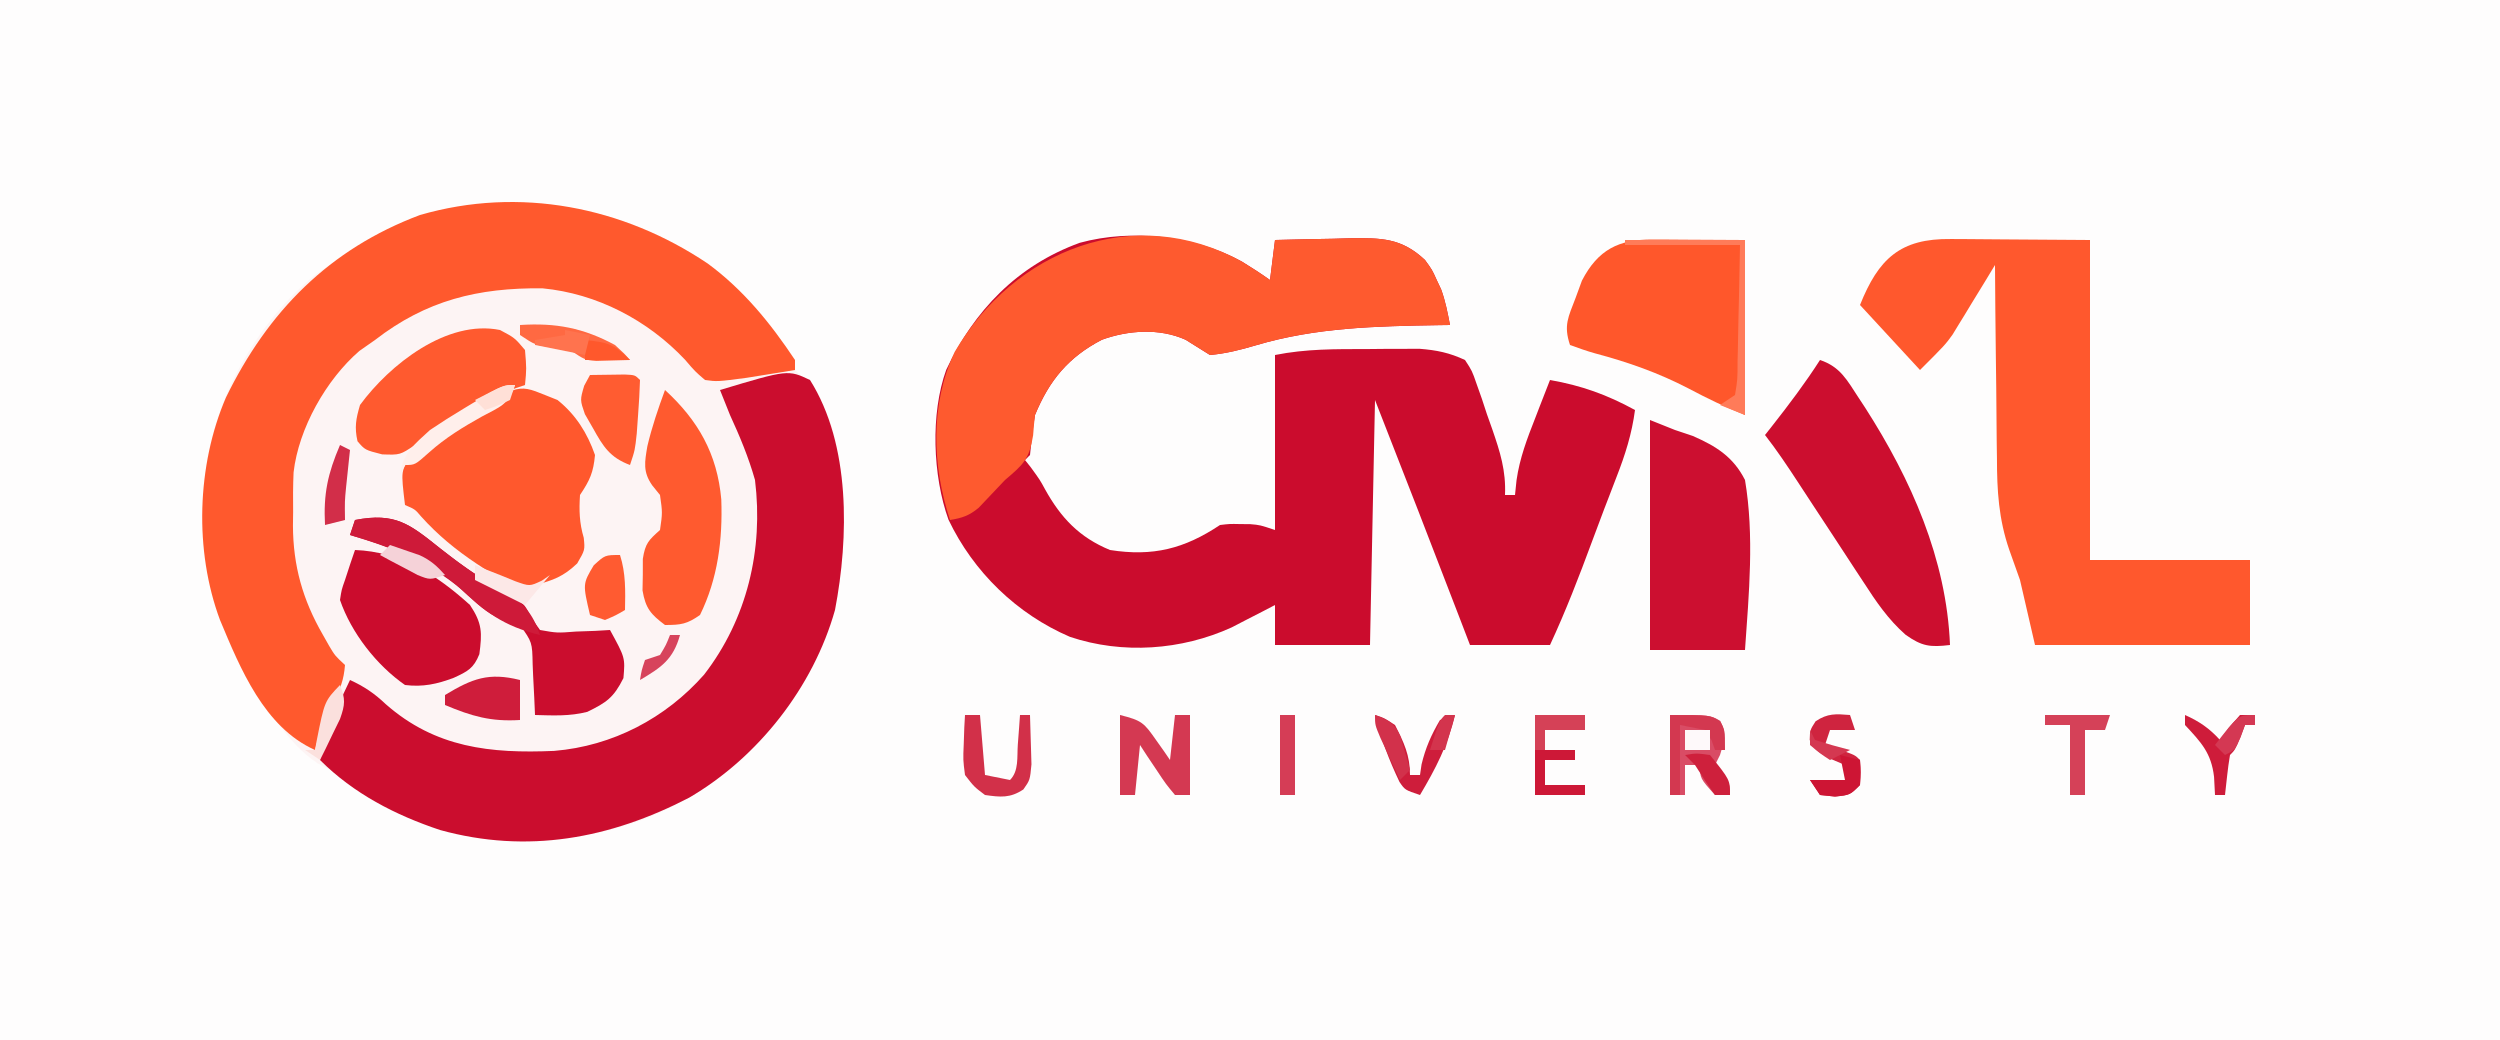
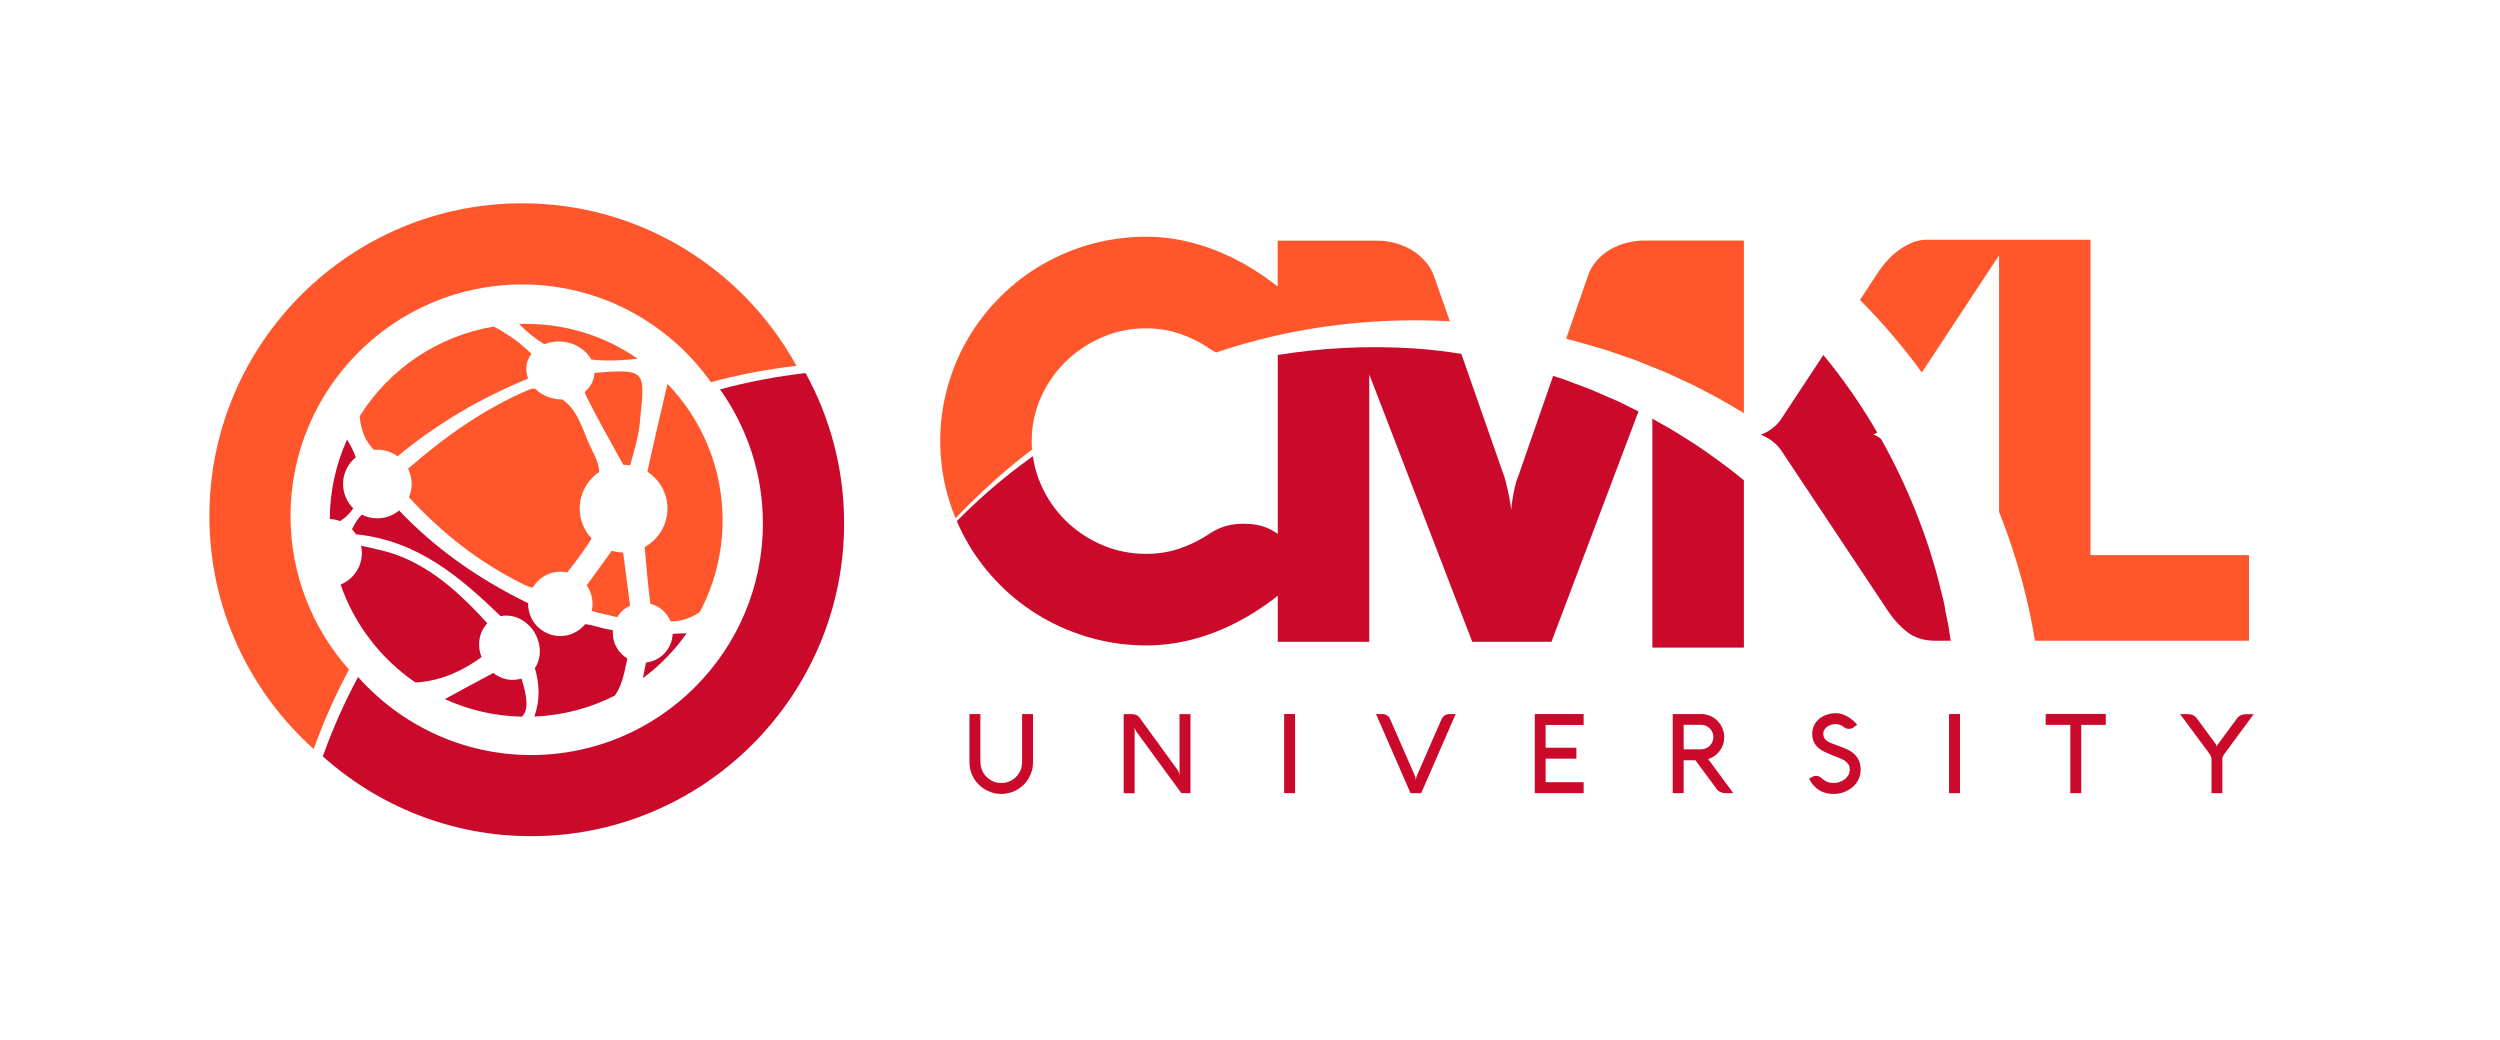
- <svg xmlns="http://www.w3.org/2000/svg" version="1.1" width="500" height="208">
-   <path d="M0 0 C165 0 330 0 500 0 C500 68.64 500 137.28 500 208 C335 208 170 208 0 208 C0 139.36 0 70.72 0 0 Z " fill="#FEFDFD" transform="translate(0,0)" />
-   <path d="M0 0 C7.163 5.275 12.554 11.928 17.457 19.293 C17.457 19.953 17.457 20.613 17.457 21.293 C18.055 21.85 18.653 22.407 19.27 22.98 C27.678 31.869 26.899 45.515 26.695 56.867 C26.112 73.589 18.927 86.956 7.309 98.668 C-5.631 110.579 -21.757 115.795 -39.094 115.477 C-51.987 114.79 -62.943 110.679 -73.289 102.941 C-75.508 101.24 -75.508 101.24 -77.992 99.973 C-81.272 97.813 -83.531 95.108 -85.918 92.043 C-86.395 91.43 -86.873 90.818 -87.365 90.187 C-98.793 74.99 -101.948 58.926 -100.266 40.207 C-98.121 25.95 -89.722 11.376 -78.543 2.293 C-54.078 -15.425 -25.438 -17.076 0 0 Z " fill="#FDF4F4" transform="translate(141.543,52.70703)" />
-   <path d="M0 0 C1.922 1.174 3.786 2.388 5.625 3.688 C5.955 1.048 6.285 -1.593 6.625 -4.312 C10.5 -4.429 14.374 -4.5 18.25 -4.562 C19.892 -4.613 19.892 -4.613 21.566 -4.664 C27.887 -4.741 31.92 -4.739 36.625 -0.312 C38.051 1.652 38.051 1.652 38.938 3.625 C39.396 4.598 39.396 4.598 39.863 5.59 C40.713 7.931 41.158 10.244 41.625 12.688 C40.921 12.697 40.217 12.706 39.492 12.716 C26.919 12.925 14.907 13.154 2.797 16.75 C-0.293 17.663 -3.165 18.394 -6.375 18.688 C-8.009 17.675 -9.641 16.661 -11.266 15.633 C-16.493 13.29 -22.71 13.723 -28.008 15.641 C-34.676 19.118 -38.509 23.726 -41.375 30.688 C-41.84 33.351 -42.101 35.994 -42.375 38.688 C-42.705 39.017 -43.035 39.347 -43.375 39.688 C-42.983 40.182 -42.591 40.678 -42.188 41.188 C-40.375 43.688 -40.375 43.688 -39.379 45.523 C-36.213 51.242 -32.505 55.171 -26.375 57.688 C-17.791 59.038 -11.512 57.445 -4.375 52.688 C-2.438 52.457 -2.438 52.457 -0.375 52.5 C0.306 52.506 0.986 52.513 1.688 52.52 C3.625 52.688 3.625 52.688 6.625 53.688 C6.625 42.138 6.625 30.587 6.625 18.688 C12.837 17.445 18.746 17.503 25.062 17.5 C26.885 17.482 26.885 17.482 28.744 17.463 C30.509 17.46 30.509 17.46 32.309 17.457 C33.377 17.453 34.444 17.449 35.545 17.445 C38.955 17.714 41.521 18.235 44.625 19.688 C46.041 21.855 46.041 21.855 46.961 24.52 C47.303 25.483 47.644 26.447 47.996 27.439 C48.327 28.449 48.659 29.459 49 30.5 C49.354 31.498 49.709 32.497 50.074 33.525 C51.647 38.082 52.84 41.826 52.625 46.688 C53.285 46.688 53.945 46.688 54.625 46.688 C54.778 45.216 54.778 45.216 54.934 43.715 C55.563 39.31 57.062 35.373 58.688 31.25 C58.969 30.518 59.251 29.787 59.541 29.033 C60.229 27.249 60.926 25.468 61.625 23.688 C67.931 24.797 73 26.619 78.625 29.688 C78.006 34.421 76.668 38.64 74.938 43.062 C74.394 44.478 73.851 45.893 73.309 47.309 C72.891 48.391 72.891 48.391 72.464 49.496 C71.64 51.649 70.834 53.809 70.035 55.973 C67.446 62.983 64.774 69.905 61.625 76.688 C56.345 76.688 51.065 76.688 45.625 76.688 C45.008 75.077 44.39 73.467 43.754 71.809 C38.1 57.079 32.388 42.374 26.625 27.688 C26.295 43.858 25.965 60.028 25.625 76.688 C19.355 76.688 13.085 76.688 6.625 76.688 C6.625 74.047 6.625 71.407 6.625 68.688 C5.84 69.097 5.055 69.507 4.246 69.93 C3.196 70.469 2.145 71.007 1.062 71.562 C0.03 72.096 -1.003 72.63 -2.066 73.18 C-12.072 77.74 -23.879 78.581 -34.375 75.062 C-45.015 70.498 -53.699 62.07 -58.684 51.609 C-61.831 42.86 -62.297 30.409 -59.129 21.645 C-53.52 9.766 -44.945 0.805 -32.413 -3.757 C-22.016 -6.59 -9.371 -5.179 0 0 Z " fill="#CB0C2D" transform="translate(248.375,52.3125)" />
-   <path d="M0 0 C7.163 5.275 12.554 11.928 17.457 19.293 C17.457 19.953 17.457 20.613 17.457 21.293 C15.395 21.631 13.333 21.963 11.27 22.293 C10.121 22.479 8.972 22.664 7.789 22.855 C1.912 23.627 1.912 23.627 -0.543 23.293 C-2.543 21.57 -2.543 21.57 -4.543 19.23 C-12.012 11.312 -22.15 6.001 -33.051 4.957 C-45.946 4.818 -56.282 7.352 -66.543 15.293 C-67.574 16.015 -68.605 16.737 -69.668 17.48 C-76.309 23.215 -81.817 32.975 -82.826 41.755 C-82.944 44.42 -82.953 47.063 -82.918 49.73 C-82.93 50.621 -82.941 51.511 -82.953 52.428 C-82.918 60.461 -81.001 67.26 -76.98 74.23 C-76.36 75.327 -76.36 75.327 -75.727 76.445 C-74.547 78.431 -74.547 78.431 -72.543 80.293 C-72.783 83.247 -73.443 85.128 -74.98 87.668 C-76.827 90.771 -77.655 93.808 -78.543 97.293 C-88.717 92.737 -93.458 81.021 -97.543 71.293 C-102.721 57.415 -102.182 40.382 -96.355 26.793 C-87.944 9.553 -75.683 -2.892 -57.543 -9.707 C-37.637 -15.473 -16.97 -11.391 0 0 Z " fill="#FF592D" transform="translate(141.543,52.70703)" />
-   <path d="M0 0 C8.157 12.955 7.778 31.465 5 46 C0.65 61.446 -10.375 75.476 -24.18 83.539 C-39.991 91.729 -56.501 94.834 -74 90 C-82.935 87.018 -91.283 82.717 -98 76 C-97.624 72.042 -96.115 68.758 -94.438 65.188 C-93.982 64.212 -93.527 63.236 -93.059 62.23 C-92.709 61.494 -92.36 60.758 -92 60 C-89.175 61.29 -87.117 62.677 -84.875 64.812 C-74.907 73.578 -63.915 74.73 -51.16 74.179 C-39.472 73.209 -28.867 67.641 -21.188 58.938 C-12.575 47.795 -9.288 33.92 -11 20 C-12.285 15.465 -14.035 11.276 -16 7 C-16.675 5.337 -17.345 3.671 -18 2 C-4.395 -2.082 -4.395 -2.082 0 0 Z " fill="#CB0D2E" transform="translate(162,76)" />
-   <path d="M0 0 C0.705 0.002 1.409 0.004 2.135 0.006 C4.763 0.017 7.392 0.044 10.02 0.07 C18.837 0.132 18.837 0.132 27.832 0.195 C27.832 21.315 27.832 42.435 27.832 64.195 C38.392 64.195 48.952 64.195 59.832 64.195 C59.832 69.805 59.832 75.415 59.832 81.195 C45.642 81.195 31.452 81.195 16.832 81.195 C15.842 76.905 14.852 72.615 13.832 68.195 C12.768 65.205 12.768 65.205 11.683 62.153 C9.563 55.998 9.23 50.339 9.223 43.867 C9.198 42.195 9.198 42.195 9.173 40.488 C9.124 36.974 9.103 33.46 9.082 29.945 C9.054 27.543 9.024 25.141 8.992 22.738 C8.919 16.891 8.867 11.043 8.832 5.195 C7.836 6.841 7.836 6.841 6.82 8.52 C5.929 9.974 5.037 11.429 4.145 12.883 C3.709 13.604 3.274 14.325 2.826 15.068 C2.391 15.774 1.956 16.48 1.508 17.207 C1.115 17.851 0.722 18.495 0.318 19.159 C-1.168 21.195 -1.168 21.195 -6.168 26.195 C-10.128 21.905 -14.088 17.615 -18.168 13.195 C-14.474 3.961 -10.14 -0.136 0 0 Z " fill="#FF582D" transform="translate(390.168,47.80469)" />
-   <path d="M0 0 C1.922 1.174 3.786 2.388 5.625 3.688 C5.955 1.048 6.285 -1.593 6.625 -4.312 C10.5 -4.429 14.374 -4.5 18.25 -4.562 C19.892 -4.613 19.892 -4.613 21.566 -4.664 C27.887 -4.741 31.92 -4.739 36.625 -0.312 C38.051 1.652 38.051 1.652 38.938 3.625 C39.396 4.598 39.396 4.598 39.863 5.59 C40.713 7.931 41.158 10.244 41.625 12.688 C40.921 12.697 40.217 12.706 39.492 12.716 C26.919 12.925 14.907 13.154 2.797 16.75 C-0.293 17.663 -3.165 18.394 -6.375 18.688 C-8.009 17.675 -9.641 16.661 -11.266 15.633 C-16.493 13.29 -22.71 13.723 -28.008 15.641 C-34.676 19.118 -38.509 23.726 -41.375 30.688 C-41.532 32.038 -41.656 33.393 -41.75 34.75 C-42.513 39.559 -43.716 40.586 -47.375 43.688 C-49.136 45.527 -50.883 47.38 -52.629 49.234 C-54.549 50.833 -55.935 51.282 -58.375 51.688 C-61.963 40.778 -62.377 28.57 -57.438 18.062 C-45.54 -2.295 -21.575 -11.923 0 0 Z " fill="#FE5A2F" transform="translate(248.375,52.3125)" />
-   <path d="M0 0 C1.238 0.495 1.238 0.495 2.5 1 C6.137 3.909 8.465 7.6 10 12 C9.673 15.508 8.991 17.014 7 20 C6.798 23.105 6.874 25.57 7.75 28.562 C8 31 8 31 6.438 33.688 C3.682 36.302 1.647 37.069 -2 38 C-3.485 38.495 -3.485 38.495 -5 39 C-7.382 37.755 -9.524 36.484 -11.75 35 C-12.377 34.59 -13.005 34.18 -13.651 33.758 C-17.796 30.985 -21.422 28.036 -24.766 24.312 C-25.987 22.863 -25.987 22.863 -28 22 C-28.834 15.062 -28.834 15.062 -26.723 12.373 C-24.884 10.858 -23 9.544 -21 8.25 C-20.352 7.795 -19.703 7.34 -19.035 6.871 C-5.683 -2.304 -5.683 -2.304 0 0 Z " fill="#FF582D" transform="translate(109,79)" />
-   <path d="M0 0 C4.07 1.357 5.431 4.058 7.688 7.5 C8.126 8.166 8.564 8.831 9.016 9.517 C18.209 23.849 25.311 39.812 26 57 C22.05 57.47 20.413 57.293 17.12 54.953 C13.631 51.886 11.211 48.316 8.707 44.434 C8.234 43.718 7.762 43.002 7.275 42.264 C5.778 39.994 4.295 37.716 2.812 35.438 C1.316 33.157 -0.182 30.878 -1.682 28.6 C-2.61 27.187 -3.536 25.773 -4.46 24.356 C-6.548 21.159 -8.653 18.017 -11 15 C-10.541 14.42 -10.082 13.84 -9.609 13.242 C-6.221 8.929 -2.96 4.618 0 0 Z " fill="#CC0E2F" transform="translate(364,72)" />
-   <path d="M0 0 C0.97 0.002 1.939 0.005 2.938 0.008 C4.79 0.021 4.79 0.021 6.68 0.035 C10.598 0.056 14.517 0.076 18.555 0.098 C18.555 11.648 18.555 23.198 18.555 35.098 C14.575 33.506 11.013 31.784 7.242 29.785 C1.23 26.66 -4.834 24.524 -11.378 22.784 C-13.093 22.307 -14.774 21.711 -16.445 21.098 C-17.765 17.139 -16.785 15.524 -15.32 11.66 C-14.905 10.527 -14.49 9.394 -14.062 8.227 C-10.858 2.027 -6.677 -0.035 0 0 Z " fill="#FF572B" transform="translate(330.4453,47.90234)" />
-   <path d="M0 0 C2.475 0.99 2.475 0.99 5 2 C6.172 2.392 7.344 2.784 8.551 3.188 C13.206 5.227 16.654 7.358 19 12 C20.884 23.17 19.78 34.765 19 46 C12.73 46 6.46 46 0 46 C0 30.82 0 15.64 0 0 Z " fill="#CC0F30" transform="translate(330,84)" />
-   <path d="M0 0 C6.622 6.07 10.44 12.753 11.258 21.875 C11.548 29.917 10.579 37.699 7 45 C4.397 46.817 3.216 47 0 47 C-2.866 44.849 -3.888 43.658 -4.496 40.09 C-4.477 39.05 -4.457 38.009 -4.438 36.938 C-4.436 35.895 -4.435 34.852 -4.434 33.777 C-3.944 30.64 -3.279 30.047 -1 28 C-0.5 24.542 -0.5 24.542 -1 21 C-1.773 20.041 -1.773 20.041 -2.562 19.062 C-4.457 16.345 -4.06 14.418 -3.527 11.238 C-2.623 7.399 -1.361 3.699 0 0 Z " fill="#FF5A2F" transform="translate(133,78)" />
-   <path d="M0 0 C9.121 0.338 16.311 4.938 23 11 C25.461 14.692 25.437 16.55 24.871 20.836 C23.718 23.7 22.521 24.281 19.75 25.562 C16.417 26.821 13.557 27.442 10 27 C4.31 23.045 -0.738 16.576 -3 10 C-2.688 7.938 -2.688 7.938 -2 6 C-1.649 4.928 -1.299 3.855 -0.938 2.75 C-0.473 1.389 -0.473 1.389 0 0 Z " fill="#CB0C2D" transform="translate(71,110)" />
-   <path d="M0 0 C2.938 1.562 2.938 1.562 5 4 C5.312 7.75 5.312 7.75 5 11 C4.417 11.196 3.835 11.392 3.234 11.594 C-4.284 14.336 -10.479 18.414 -17 23 C-20 25 -20 25 -23.562 24.875 C-27 24 -27 24 -28.5 22.25 C-29.129 19.421 -28.812 17.784 -28 15 C-22.078 6.912 -10.58 -2.159 0 0 Z " fill="#FF5A2F" transform="translate(100,66)" />
-   <path d="M0 0 C4.74 3.739 9.493 6.979 14.852 9.801 C16.875 11.25 16.875 11.25 18.199 13.898 C19.029 15.062 19.029 15.062 19.875 16.25 C23.299 16.856 23.299 16.856 27.062 16.562 C28.335 16.517 29.607 16.472 30.918 16.426 C31.894 16.368 32.87 16.31 33.875 16.25 C36.914 21.797 36.914 21.797 36.562 25.875 C34.605 29.791 33.145 30.763 29.336 32.621 C25.797 33.525 22.523 33.346 18.875 33.25 C18.826 32.118 18.777 30.986 18.727 29.82 C18.652 28.339 18.576 26.857 18.5 25.375 C18.469 24.629 18.438 23.882 18.406 23.113 C18.319 18.715 18.319 18.715 15.875 15.25 C14.607 14.941 14.607 14.941 13.312 14.625 C9.843 13.237 8.299 11.96 5.625 9.438 C-1.261 3.06 -9.222 -0.105 -18.125 -2.75 C-17.795 -3.74 -17.465 -4.73 -17.125 -5.75 C-9.011 -7.31 -6.203 -4.95 0 0 Z " fill="#CB0D2E" transform="translate(88.125,109.75)" />
-   <path d="M0 0 C4.026 3.181 7.995 6.009 12.5 8.5 C16.503 10.774 18.374 12.748 19.875 17.25 C12.576 15.484 8.806 12.61 3.414 7.469 C-2.717 2.111 -10.419 -0.461 -18.125 -2.75 C-17.795 -3.74 -17.465 -4.73 -17.125 -5.75 C-9.012 -7.31 -6.202 -4.951 0 0 Z " fill="#CE1A39" transform="translate(88.125,109.75)" />
-   <path d="M0 0 C1.479 -0.027 2.958 -0.046 4.438 -0.062 C5.261 -0.074 6.085 -0.086 6.934 -0.098 C9 0 9 0 10 1 C9.935 3.294 9.798 5.586 9.625 7.875 C9.535 9.131 9.445 10.386 9.352 11.68 C9 15 9 15 8 18 C4.014 16.512 2.656 14.348 0.625 10.688 C-0.191 9.27 -0.191 9.27 -1.023 7.824 C-2 5 -2 5 -1.164 2.145 C-0.78 1.437 -0.396 0.729 0 0 Z " fill="#FF5C31" transform="translate(118,75)" />
-   <path d="M0 0 C8 0 8 0 10.062 1.188 C11.398 3.77 10.837 5.279 10 8 C9.67 8.66 9.34 9.32 9 10 C9.495 10.619 9.99 11.238 10.5 11.875 C12 14 12 14 12 16 C11.01 16 10.02 16 9 16 C6 12.667 6 12.667 6 10 C5.01 10 4.02 10 3 10 C3 11.98 3 13.96 3 16 C2.01 16 1.02 16 0 16 C0 10.72 0 5.44 0 0 Z " fill="#D94C65" transform="translate(334,143)" />
-   <path d="M0 0 C4.397 1.099 4.8 1.555 7.25 5.062 C8.031 6.163 8.031 6.163 8.828 7.285 C9.215 7.851 9.602 8.417 10 9 C10.33 6.03 10.66 3.06 11 0 C11.99 0 12.98 0 14 0 C14 5.28 14 10.56 14 16 C13.01 16 12.02 16 11 16 C9.176 13.812 9.176 13.812 7.312 11 C6.69 10.072 6.067 9.144 5.426 8.188 C4.955 7.466 4.485 6.744 4 6 C3.67 9.3 3.34 12.6 3 16 C2.01 16 1.02 16 0 16 C0 10.72 0 5.44 0 0 Z " fill="#D43952" transform="translate(224,143)" />
-   <path d="M0 0 C0 2.64 0 5.28 0 8 C-5.802 8.363 -9.64 7.257 -15 5 C-15 4.34 -15 3.68 -15 3 C-9.553 -0.296 -6.255 -1.564 0 0 Z " fill="#CF1D3B" transform="translate(104,136)" />
-   <path d="M0 0 C0.99 0 1.98 0 3 0 C3.33 3.96 3.66 7.92 4 12 C5.65 12.33 7.3 12.66 9 13 C10.811 11.189 10.382 8.387 10.562 5.938 C10.646 4.833 10.73 3.728 10.816 2.59 C10.877 1.735 10.938 0.881 11 0 C11.66 0 12.32 0 13 0 C13.081 2.104 13.139 4.208 13.188 6.312 C13.222 7.484 13.257 8.656 13.293 9.863 C13 13 13 13 11.672 14.891 C9.016 16.653 7.099 16.443 4 16 C1.824 14.363 1.824 14.363 0 12 C-0.391 8.984 -0.391 8.984 -0.25 5.75 C-0.214 4.672 -0.178 3.595 -0.141 2.484 C-0.094 1.665 -0.048 0.845 0 0 Z " fill="#D23049" transform="translate(193,143)" />
-   <path d="M0 0 C3.3 0 6.6 0 10 0 C10 0.99 10 1.98 10 3 C7.36 3 4.72 3 2 3 C2 4.32 2 5.64 2 7 C3.98 7 5.96 7 8 7 C8 7.66 8 8.32 8 9 C6.02 9 4.04 9 2 9 C2 10.65 2 12.3 2 14 C4.64 14 7.28 14 10 14 C10 14.66 10 15.32 10 16 C6.7 16 3.4 16 0 16 C0 10.72 0 5.44 0 0 Z " fill="#CD1837" transform="translate(307,143)" />
-   <path d="M0 0 C1.812 0.562 1.812 0.562 4 2 C5.787 5.51 7 8.041 7 12 C7.66 12 8.32 12 9 12 C9.155 10.948 9.155 10.948 9.312 9.875 C10.106 6.558 11.266 3.935 13 1 C13.99 0.67 14.98 0.34 16 0 C14.607 5.953 12.115 10.757 9 16 C6 15 6 15 4.902 13.398 C2.799 8.986 1.186 4.745 0 0 Z " fill="#CE1D3B" transform="translate(275,143)" />
-   <path d="M0 0 C1.176 3.674 1.074 7.169 1 11 C-0.812 12.062 -0.812 12.062 -3 13 C-3.99 12.67 -4.98 12.34 -6 12 C-7.464 5.779 -7.464 5.779 -5.25 2.062 C-3 0 -3 0 0 0 Z " fill="#FF5B31" transform="translate(124,111)" />
-   <path d="M0 0 C7.16 -0.462 12.639 0.567 19 4 C20.789 5.637 20.789 5.637 22 7 C20.563 7.054 19.125 7.093 17.688 7.125 C16.887 7.148 16.086 7.171 15.262 7.195 C13 7 13 7 10 5 C8.845 4.835 7.69 4.67 6.5 4.5 C3 4 3 4 0 2 C0 1.34 0 0.68 0 0 Z " fill="#FF6942" transform="translate(104,65)" />
-   <path d="M0 0 C4.29 0 8.58 0 13 0 C12.67 0.99 12.34 1.98 12 3 C10.68 3 9.36 3 8 3 C8 7.29 8 11.58 8 16 C7.01 16 6.02 16 5 16 C5 11.38 5 6.76 5 2 C3.35 2 1.7 2 0 2 C0 1.34 0 0.68 0 0 Z " fill="#D54158" transform="translate(409,143)" />
-   <path d="M0 0 C0.33 0.99 0.66 1.98 1 3 C-0.65 3 -2.3 3 -4 3 C-4.33 3.99 -4.66 4.98 -5 6 C-4.031 6.309 -3.061 6.619 -2.062 6.938 C1 8 1 8 2 9 C2.188 11.438 2.188 11.438 2 14 C0 16 0 16 -3 16.312 C-3.99 16.209 -4.98 16.106 -6 16 C-6.66 15.01 -7.32 14.02 -8 13 C-5.69 13 -3.38 13 -1 13 C-1 12.01 -1 11.02 -1 10 C-1.969 9.588 -2.939 9.175 -3.938 8.75 C-7 7 -7 7 -8.062 5 C-8 3 -8 3 -6.875 1.25 C-4.461 -0.359 -2.843 -0.231 0 0 Z " fill="#CF243F" transform="translate(370,143)" />
-   <path d="M0 0 C-1.331 3.993 -2.971 4.341 -6.625 6.312 C-10.434 8.444 -13.868 10.526 -17.125 13.438 C-20 16 -20 16 -22 16 C-22.33 16.66 -22.66 17.32 -23 18 C-22.522 13.702 -20.096 11.83 -17 9 C-14.811 7.522 -12.58 6.105 -10.312 4.75 C-9.732 4.399 -9.151 4.049 -8.553 3.688 C-2.419 0 -2.419 0 0 0 Z " fill="#FFEFEB" transform="translate(103,77)" />
-   <path d="M0 0 C7.92 0 15.84 0 24 0 C24 11.55 24 23.1 24 35 C22.35 34.34 20.7 33.68 19 33 C19.99 32.34 20.98 31.68 22 31 C22.512 27.898 22.512 27.898 22.512 24.242 C22.53 23.579 22.548 22.916 22.566 22.233 C22.62 20.114 22.654 17.995 22.688 15.875 C22.721 14.439 22.755 13.003 22.791 11.566 C22.879 8.044 22.939 4.523 23 1 C15.41 1 7.82 1 0 1 C0 0.67 0 0.34 0 0 Z " fill="#FF7B59" transform="translate(325,48)" />
-   <path d="M0 0 C2.884 1.293 4.872 2.659 7 5 C7.598 4.175 8.196 3.35 8.812 2.5 C9.534 1.675 10.256 0.85 11 0 C11.99 0 12.98 0 14 0 C14 0.66 14 1.32 14 2 C13.34 2 12.68 2 12 2 C11.691 2.804 11.381 3.609 11.062 4.438 C10 7 10 7 9 8 C8.769 9.347 8.588 10.704 8.438 12.062 C8.293 13.362 8.149 14.661 8 16 C7.34 16 6.68 16 6 16 C5.907 14.206 5.907 14.206 5.812 12.375 C5.251 7.575 3.231 5.48 0 2 C0 1.34 0 0.68 0 0 Z " fill="#CE1C3A" transform="translate(437,143)" />
-   <path d="M0 0 C8 0 8 0 10 1.25 C11 3 11 3 11 7 C10.34 7 9.68 7 9 7 C8.773 6.361 8.546 5.721 8.312 5.062 C7.879 4.382 7.446 3.701 7 3 C5.35 2.67 3.7 2.34 2 2 C2 6.62 2 11.24 2 16 C1.34 16 0.68 16 0 16 C0 10.72 0 5.44 0 0 Z " fill="#D33850" transform="translate(334,143)" />
-   <path d="M0 0 C0.99 0 1.98 0 3 0 C3 5.28 3 10.56 3 16 C2.01 16 1.02 16 0 16 C0 10.72 0 5.44 0 0 Z " fill="#D53D56" transform="translate(256,143)" />
-   <path d="M0 0 C0.66 0.33 1.32 0.66 2 1 C1.928 1.675 1.856 2.351 1.781 3.047 C1.688 3.939 1.596 4.831 1.5 5.75 C1.407 6.632 1.314 7.513 1.219 8.422 C0.944 11.233 0.944 11.233 1 15 C-0.32 15.33 -1.64 15.66 -3 16 C-3.333 9.79 -2.45 5.717 0 0 Z " fill="#D22E49" transform="translate(68,89)" />
-   <path d="M0 0 C0.701 0.289 1.403 0.578 2.125 0.875 C3.074 1.246 4.022 1.617 5 2 C6.011 2.413 7.021 2.825 8.062 3.25 C10.935 4.279 10.935 4.279 13.375 3.125 C13.911 2.754 14.447 2.382 15 2 C13.35 3.98 11.7 5.96 10 8 C6.7 6.35 3.4 4.7 0 3 C0 2.01 0 1.02 0 0 Z " fill="#FCE8E7" transform="translate(95,113)" />
-   <path d="M0 0 C3.3 0 6.6 0 10 0 C10 0.99 10 1.98 10 3 C7.36 3 4.72 3 2 3 C2 4.32 2 5.64 2 7 C1.34 7 0.68 7 0 7 C0 4.69 0 2.38 0 0 Z " fill="#D54157" transform="translate(307,143)" />
-   <path d="M0 0 C1.113 2.8 1.035 3.901 0.004 6.797 C-0.472 7.771 -0.947 8.746 -1.438 9.75 C-1.911 10.735 -2.384 11.72 -2.871 12.734 C-3.244 13.482 -3.616 14.23 -4 15 C-4.99 14.34 -5.98 13.68 -7 13 C-6.34 13 -5.68 13 -5 13 C-4.89 12.397 -4.781 11.793 -4.668 11.172 C-3.093 3.234 -3.093 3.234 0 0 Z " fill="#FBE0DD" transform="translate(68,137)" />
-   <path d="M0 0 C1.32 0.33 2.64 0.66 4 1 C4.125 3.375 4.125 3.375 4 6 C2 8 2 8 -1 8.312 C-1.99 8.209 -2.98 8.106 -4 8 C-4.66 7.01 -5.32 6.02 -6 5 C-3.69 5 -1.38 5 1 5 C0.67 3.35 0.34 1.7 0 0 Z " fill="#CD1534" transform="translate(368,151)" />
-   <path d="M0 0 C2.676 1.006 3.779 1.542 5.047 4.164 C5.279 4.976 5.511 5.788 5.75 6.625 C5.992 7.442 6.235 8.26 6.484 9.102 C6.74 10.041 6.74 10.041 7 11 C6.34 11.66 5.68 12.32 5 13 C4.162 11.21 3.33 9.418 2.5 7.625 C1.804 6.128 1.804 6.128 1.094 4.602 C0 2 0 2 0 0 Z " fill="#D2314B" transform="translate(275,143)" />
-   <path d="M0 0 C2.25 -0.375 2.25 -0.375 5 0 C9 4.973 9 4.973 9 8 C8.01 8 7.02 8 6 8 C4.599 6.047 3.267 4.043 2 2 C1.34 1.34 0.68 0.68 0 0 Z " fill="#CE203C" transform="translate(337,151)" />
-   <path d="M0 0 C1.274 0.427 2.544 0.867 3.812 1.312 C4.52 1.556 5.228 1.8 5.957 2.051 C8.145 3.067 9.409 4.208 11 6 C8 7 8 7 5.52 6.004 C4.626 5.528 3.733 5.053 2.812 4.562 C1.911 4.089 1.01 3.616 0.082 3.129 C-0.605 2.756 -1.292 2.384 -2 2 C-1.34 1.34 -0.68 0.68 0 0 Z " fill="#F5D2D8" transform="translate(78,109)" />
-   <path d="M0 0 C4.468 0.496 5.69 0.69 9 4 C6.03 4 3.06 4 0 4 C0 2.68 0 1.36 0 0 Z " fill="#FF582C" transform="translate(117,68)" />
-   <path d="M0 0 C0 0.66 0 1.32 0 2 C-0.66 2 -1.32 2 -2 2 C-2.433 3.207 -2.433 3.207 -2.875 4.438 C-4 7 -4 7 -6 8 C-6.66 7.34 -7.32 6.68 -8 6 C-3.375 0 -3.375 0 0 0 Z " fill="#D43853" transform="translate(451,143)" />
-   <path d="M0 0 C1.65 0.33 3.3 0.66 5 1 C4.67 2.32 4.34 3.64 4 5 C0.7 4.34 -2.6 3.68 -6 3 C-6 2.67 -6 2.34 -6 2 C-4.02 1.67 -2.04 1.34 0 1 C0 0.67 0 0.34 0 0 Z " fill="#FF734E" transform="translate(113,66)" />
-   <path d="M0 0 C1.65 0 3.3 0 5 0 C5 1.32 5 2.64 5 4 C3.35 4 1.7 4 0 4 C0 2.68 0 1.36 0 0 Z " fill="#FEF9FA" transform="translate(337,146)" />
-   <path d="M0 0 C0.66 0 1.32 0 2 0 C1.34 2.31 0.68 4.62 0 7 C-0.99 7 -1.98 7 -3 7 C-1.125 1.125 -1.125 1.125 0 0 Z " fill="#D3344D" transform="translate(289,143)" />
-   <path d="M0 0 C0.66 0 1.32 0 2 0 C0.645 4.877 -1.717 6.486 -6 9 C-5.688 7.062 -5.688 7.062 -5 5 C-4.01 4.67 -3.02 4.34 -2 4 C-0.791 2 -0.791 2 0 0 Z " fill="#D7435C" transform="translate(134,127)" />
-   <path d="M0 0 C0.33 0.66 0.66 1.32 1 2 C3.314 2.731 5.648 3.401 8 4 C6.02 4.99 6.02 4.99 4 6 C2 4.688 2 4.688 0 3 C0 2.01 0 1.02 0 0 Z " fill="#D43851" transform="translate(362,146)" />
-   <path d="M0 0 C-0.33 0.99 -0.66 1.98 -1 3 C-3.562 4.188 -3.562 4.188 -6 5 C-6.66 4.34 -7.32 3.68 -8 3 C-2.25 0 -2.25 0 0 0 Z " fill="#FFE0D7" transform="translate(103,77)" />
+ <svg xmlns="http://www.w3.org/2000/svg" id="Layer_1" version="1.1" viewBox="0 0 283.46 117.86">
+   <defs>
+     <style>
+       .st0 {
+         fill: #ff572b;
+       }
+ 
+       .st1 {
+         fill: #ca092b;
+       }
+     </style>
+   </defs>
+   <path class="st0" d="M177.75,38.46c.73.16,1.46.39,2.2.6.74.22,1.48.44,2.22.65.69.24,1.39.48,2.09.72l1.05.36,1.13.45c.72.29,1.44.58,2.16.87.72.3,1.42.65,2.13.97,1.44.63,2.82,1.4,4.23,2.14.93.53,1.85,1.07,2.77,1.62v-19.57h-11.29c-.68,0-1.35.09-2.03.27-.68.18-1.3.44-1.87.77-.57.34-1.08.76-1.52,1.27-.45.51-.77,1.08-.98,1.72l-2.46,7.09c.06.02.12.03.19.05Z" />
+   <path class="st0" d="M110.25,56.83c2-1.97,4.25-3.95,6.77-5.86-.03-.31-.04-.63-.04-.96,0-1.76.35-3.41,1.05-4.97.7-1.55,1.64-2.91,2.82-4.06,1.18-1.15,2.56-2.07,4.12-2.74,1.56-.68,3.22-1.01,4.98-1.01,1.33,0,2.6.2,3.79.6,1.2.4,2.32.96,3.38,1.68.25.17.51.32.77.45,2.13-.71,4.33-1.34,6.62-1.87,6.16-1.4,12.9-2.05,19.88-1.66l-1.79-5.11c-.21-.59-.53-1.14-.95-1.63-.42-.49-.91-.92-1.47-1.27-.56-.35-1.18-.62-1.86-.82-.68-.2-1.38-.31-2.09-.31h-11.36v5.2c-.14-.11-.28-.23-.43-.34-1.47-1.12-3-2.07-4.57-2.86-1.58-.78-3.2-1.39-4.87-1.81-1.67-.43-3.35-.64-5.04-.64-2.13,0-4.2.28-6.19.82-1.99.55-3.85,1.33-5.58,2.33-1.74,1-3.31,2.21-4.73,3.62-1.42,1.41-2.64,2.97-3.65,4.68-1.02,1.71-1.8,3.56-2.36,5.54-.56,1.98-.84,4.03-.84,6.17s.28,4.19.84,6.17c.25.89.55,1.75.9,2.59.61-.64,1.24-1.29,1.9-1.95Z" />
+   <path class="st1" d="M184.4,45.96l-.92-.45-1.02-.44c-.68-.29-1.36-.59-2.03-.88-.66-.25-1.31-.49-1.96-.74-.65-.24-1.29-.5-1.97-.7-.13-.04-.27-.08-.4-.13l-3.98,11.45c-.15.34-.27.73-.36,1.16-.1.43-.18.84-.24,1.22-.08.45-.14.9-.16,1.37-.07-.49-.14-.95-.22-1.4-.08-.38-.17-.78-.27-1.21-.09-.42-.19-.8-.3-1.14l-4.88-13.95c-1.77-.28-3.53-.49-5.28-.61-5.33-.35-10.54-.07-15.46.73-.02,0-.05,0-.07.01v20.28c-.36-.25-.72-.46-1.11-.63-.79-.35-1.73-.52-2.83-.52-1.42,0-2.69.38-3.81,1.14-1.04.7-2.15,1.25-3.34,1.66-1.2.42-2.47.62-3.83.62-1.76,0-3.42-.33-4.98-1-1.56-.67-2.94-1.58-4.12-2.74-1.19-1.16-2.13-2.53-2.82-4.08-.47-1.04-.77-2.12-.93-3.25-3.32,2.36-6.18,4.88-8.62,7.36.39.91.83,1.78,1.33,2.63,1.01,1.71,2.23,3.27,3.65,4.68,1.42,1.41,2.99,2.61,4.73,3.62,1.73,1.01,3.59,1.78,5.58,2.33,1.99.55,4.05.83,6.19.83,1.69,0,3.38-.21,5.04-.63,1.67-.42,3.29-1.02,4.87-1.81,1.57-.78,3.1-1.73,4.57-2.86.14-.11.28-.22.43-.34v5.23h10.37v-30.33l11.68,30.33h8.98l9.87-26.12c-.45-.22-.91-.45-1.36-.67Z" />
+   <path class="st1" d="M191.97,50.23c-1.24-.77-2.45-1.58-3.74-2.26-.3-.16-.59-.33-.88-.5v25.29h0v.67h10.38v-18.97c-1.85-1.53-3.79-2.92-5.76-4.24Z" />
+   <path class="st1" d="M220.56,69.06l-.24-1.14-.29-1.13c-.19-.75-.36-1.51-.58-2.24l-.67-2.22c-.96-2.93-2.09-5.8-3.42-8.56-.65-1.36-1.35-2.7-2.09-4.01-.06-.04-.12-.09-.17-.13-.17-.12-.32-.21-.46-.27-.14-.06-.22-.09-.24-.09.07-.02.21-.09.45-.23-1.8-3.1-3.85-6.06-6.11-8.79l-4.65,7.05c-.23.38-.49.7-.76.95-.28.25-.54.45-.78.6-.25.15-.45.25-.62.32-.17.06-.26.1-.29.1.02.02.12.07.29.14.17.08.37.19.62.33.24.15.5.35.78.6.27.25.53.56.76.92l11.83,17.8c.72,1.1,1.5,1.97,2.35,2.62.84.65,1.9.97,3.14.97h1.77c-.06-.43-.13-.87-.2-1.3-.11-.77-.3-1.52-.45-2.28Z" />
+   <path class="st0" d="M237.03,62.94V27.18h-18.54c-.55,0-1.09.1-1.6.3-.52.2-1.01.47-1.48.8-.47.33-.9.7-1.3,1.13-.4.42-.75.86-1.05,1.3l-2.17,3.3c2.52,2.53,4.87,5.28,7.02,8.22l8.75-13.28v29.08c1.48,3.72,2.66,7.58,3.5,11.55.22,1.02.4,2.04.57,3.07h24.27v-9.71h-17.96Z" />
+   <g>
+     <path class="st1" d="M111.17,86.42c0,.33.06.63.18.92.12.29.29.54.51.75.22.21.47.38.75.51.29.12.59.18.92.18s.63-.06.92-.18c.29-.12.54-.29.75-.51.21-.21.38-.47.51-.75.12-.29.18-.59.18-.92v-5.46h1.24v5.46c0,.33-.04.65-.13.96-.09.31-.21.59-.36.86-.16.27-.34.51-.57.73-.22.22-.47.41-.73.56-.27.16-.55.28-.86.36-.31.08-.63.13-.96.13s-.65-.04-.95-.13c-.31-.09-.59-.21-.86-.36-.27-.16-.51-.34-.73-.56-.22-.22-.41-.46-.57-.73-.16-.27-.28-.56-.36-.86-.09-.31-.13-.63-.13-.96v-5.46h1.24v5.46Z" />
+     <path class="st1" d="M134.96,89.93h-1.01l-5.12-7s-.06-.1-.08-.15c-.02-.06-.04-.11-.06-.17-.02-.06-.03-.13-.04-.2v7.53h-1.24v-8.97h.88c.2,0,.37.03.53.09.15.06.27.15.36.27l4.35,5.99c.11.16.18.37.21.62v-6.97h1.24v8.97Z" />
+     <path class="st1" d="M146.84,89.93h-1.24v-8.97h1.24v8.97Z" />
+     <path class="st1" d="M156.02,80.96h.71c.19,0,.37.05.54.16.17.1.28.24.35.42l2.8,6.41c.03.08.06.17.08.26.02.09.03.19.03.29.01-.21.05-.39.12-.55l2.8-6.41c.08-.17.19-.32.36-.42.16-.1.34-.16.53-.16h.71l-3.91,8.97h-1.21l-3.91-8.97Z" />
+     <path class="st1" d="M179.56,89.93h-5.54v-8.97h5.54v1.24h-4.31v2.58h3.49v1.24h-3.49v2.67h4.31v1.24Z" />
+     <path class="st1" d="M190.9,89.93h-1.24v-8.97h3.22c.36,0,.7.07,1.02.21.32.14.6.32.83.56.24.24.42.51.56.83.14.32.21.66.21,1.02,0,.29-.04.57-.13.83-.09.27-.22.51-.38.72-.16.22-.35.41-.58.57-.22.16-.47.28-.73.37l2.85,3.86h-.85c-.24,0-.46-.05-.64-.14-.19-.09-.34-.23-.46-.42l-2.35-3.17h-1.33v3.73ZM190.9,82.2v2.76h1.98c.19,0,.37-.04.54-.11.17-.07.31-.17.44-.3.12-.12.22-.27.3-.44.07-.17.11-.35.11-.54s-.04-.37-.11-.54c-.07-.17-.17-.31-.3-.44-.12-.13-.27-.22-.44-.3-.17-.07-.35-.11-.54-.11h-1.98Z" />
+     <path class="st1" d="M209.14,82.48c-.16-.12-.33-.21-.5-.28-.17-.07-.32-.1-.47-.1-.2,0-.38.03-.55.08-.17.05-.33.13-.46.23-.13.1-.24.21-.31.34-.08.13-.12.27-.12.43,0,.18.03.33.09.46.06.12.15.24.28.33.13.1.3.19.5.28.21.09.46.18.75.28.15.06.29.11.44.17.15.05.29.11.43.17.14.06.28.13.42.2.14.07.27.15.39.25.63.48.94,1.13.94,1.94,0,.41-.08.78-.25,1.12-.17.34-.39.63-.68.87-.28.24-.61.43-.98.57-.37.14-.76.2-1.16.2-.81,0-1.48-.24-2.02-.72-.11-.1-.2-.19-.29-.29-.08-.1-.16-.19-.22-.29-.06-.09-.11-.17-.15-.25-.04-.08-.07-.14-.1-.19l.3-.16c.16-.1.32-.14.49-.14.27,0,.5.1.69.3l.1.08c.16.13.33.24.53.31.19.07.41.11.67.11.2,0,.42-.03.63-.1.22-.07.41-.16.59-.29.18-.13.32-.29.44-.48.12-.19.17-.41.17-.66s-.05-.44-.16-.6c-.11-.16-.25-.29-.42-.41-.17-.11-.37-.21-.58-.29-.21-.08-.43-.16-.63-.24-.31-.12-.61-.25-.9-.38-.29-.13-.56-.29-.79-.47-.23-.18-.42-.41-.56-.68-.14-.27-.21-.6-.21-1,0-.37.08-.69.23-.98.15-.29.35-.53.6-.73.25-.2.54-.35.86-.45.32-.1.65-.16.99-.16.25,0,.49.04.73.12.24.08.47.19.68.32.21.13.4.27.58.43.17.15.31.3.42.44l-.32.24c-.18.15-.38.23-.61.23-.2,0-.37-.05-.52-.15Z" />
+     <path class="st1" d="M222.23,89.93h-1.24v-8.97h1.24v8.97Z" />
+     <path class="st1" d="M231.95,82.19v-1.24h6.81v1.24h-2.78v7.74h-1.24v-7.74h-2.79Z" />
+     <path class="st1" d="M251.99,89.93h-1.24v-3.79c0-.09,0-.17-.02-.24-.02-.07-.04-.14-.07-.2-.03-.06-.07-.13-.12-.2s-.1-.14-.16-.22l-3.19-4.31h.85c.24,0,.46.05.64.14.19.09.34.23.46.42l2.12,2.87s.05.1.07.16c.01.06.03.11.03.15,0-.03,0-.08.03-.14.02-.06.04-.12.07-.16l2.12-2.87c.12-.19.27-.33.46-.42.19-.09.4-.14.64-.14h.85l-3.18,4.31c-.06.08-.11.15-.16.22-.05.07-.08.13-.12.2-.03.07-.06.13-.07.2-.02.07-.02.15-.02.24v3.79Z" />
+   </g>
+   <path class="st0" d="M35.57,84.93c1.12-3.12,2.45-6.12,4-9.01-4.12-4.64-6.63-10.74-6.63-17.41,0-14.48,11.78-26.26,26.26-26.26,8.83,0,16.64,4.38,21.41,11.08,3.15-.85,6.38-1.47,9.7-1.85-6.04-10.98-17.71-18.43-31.1-18.43-19.56,0-35.47,15.91-35.47,35.47,0,10.49,4.58,19.92,11.84,26.42Z" />
+   <path class="st1" d="M86.5,59.35c0,14.48-11.78,26.26-26.26,26.26-7.8,0-14.82-3.43-19.64-8.85-1.55,2.88-2.89,5.89-4,9,6.28,5.62,14.56,9.05,23.64,9.05,19.56,0,35.47-15.92,35.47-35.47,0-6.17-1.59-11.98-4.37-17.04-3.31.38-6.55,1-9.7,1.85,3.05,4.29,4.86,9.53,4.86,15.19Z" />
+   <g>
+     <path class="st0" d="M59.26,66.21c.39.2.77.34,1.13.43.63-1.09,1.8-1.82,3.15-1.82.27,0,.52.03.78.08.98-1.23,1.93-2.5,2.76-3.84-.84-.89-1.35-2.09-1.35-3.4,0-1.73.88-3.25,2.21-4.14,0-.12-.02-.25-.03-.37-.11-.76-.47-1.5-.82-2.2-1-1.98-1.45-4.41-3.35-5.66-.23,0-.46-.02-.7-.05-.94-.15-1.75-.56-2.34-1.14-.22-.04-.43-.05-.6.03-5.13,2.16-9.59,5.33-13.83,9.01.26.52.41,1.11.41,1.73,0,.54-.11,1.06-.31,1.52,3.79,4.1,8,7.4,12.9,9.82Z" />
+     <path class="st0" d="M75.68,43.54c-.79,3.39-1.57,6.67-2.28,9.95,1.37.88,2.28,2.42,2.28,4.17,0,1.88-1.04,3.51-2.58,4.36.17,2.15.37,4.3.64,6.43,1.04.27,1.89,1.02,2.29,2.01,1.16.02,2.34-.39,3.32-1.07,1.64-3.11,2.58-6.64,2.58-10.4,0-6-2.38-11.45-6.24-15.46Z" />
+     <path class="st0" d="M40.79,47.16c0,.11,0,.22.02.33.17,1.38.65,2.61,1.6,3.52.12-.01.25-.02.38-.02.86,0,1.65.28,2.29.75,4.38-3.64,9.21-6.49,14.45-8.67.13-.05.24-.11.35-.16-.18-.47-.26-.98-.18-1.5.07-.48.27-.92.56-1.29-.04-.04-.09-.09-.13-.13-.71-.66-1.45-1.3-2.25-1.83-.63-.41-1.26-.82-1.91-1.13-6.39,1.07-11.86,4.85-15.17,10.13Z" />
+     <path class="st0" d="M72.53,48.06c.6-5.99.95-6.29-5.13-5.78,0,.11-.01.22-.03.33-.11.72-.5,1.35-1.06,1.81.01.11.04.23.08.33,1.29,2.62,2.75,5.17,4.28,7.95,0,0,.01,0,.02,0,.26,0,.51.03.76.06.44-1.64.92-3.15,1.08-4.69Z" />
+     <path class="st0" d="M58.86,36.74c.9.93,1.85,1.69,2.86,2.29.69-.28,1.49-.39,2.32-.26,1.36.21,2.45.99,2.99,1.99,1.64.19,3.39.14,5.26-.1-3.59-2.48-7.95-3.94-12.65-3.94-.27,0-.53.01-.79.02Z" />
+     <path class="st0" d="M69.87,69.96s.07.01.11.02c.34-.57.85-1.02,1.45-1.31,0-.03,0-.07,0-.1-.24-1.9-.5-3.81-.78-5.93-.44,0-.87-.07-1.28-.19-1.03,1.41-1.95,2.67-2.85,3.92.42.59.66,1.31.66,2.09,0,.28-.03.55-.09.82.91.27,1.86.43,2.79.68Z" />
+     <path class="st1" d="M47.06,77.36c.12,0,.24.02.36,0,2.68-.21,5.05-1.31,7.18-2.85-.54-1.39-.27-2.9.66-3.84-2.79-3.06-5.78-5.89-9.65-7.51-1.49-.62-3.1-.94-4.67-1.28.06.26.09.53.09.82,0,1.62-1,3-2.41,3.58,1.57,4.54,4.56,8.41,8.45,11.08Z" />
+     <path class="st1" d="M69.72,78.86c.5-.73.85-1.61,1.07-2.62.11-.53.24-1.05.34-1.58-.99-.6-1.65-1.67-1.65-2.91,0-.1,0-.19.01-.29-.13-.04-.26-.07-.4-.08-.9-.13-1.82-.52-2.74-.61-.67.82-1.69,1.35-2.83,1.35-.54,0-1.04-.12-1.5-.33-.9-.41-1.6-1.16-1.93-2.1-.13-.38-.21-.78-.21-1.21,0-.03,0-.06,0-.09-5.8-2.82-10.63-6.3-14.63-10.51-.67.56-1.54.89-2.48.89-.63,0-1.22-.15-1.75-.42-.45.46-.81,1.03-1.11,1.66.17.18.32.37.46.57,6.99.71,11.85,4.89,16.39,9.28.84-.17,1.73,0,2.5.48.54.34,1.03.82,1.38,1.43.12.2.21.4.29.61.46,1.18.34,2.45-.28,3.38.51,1.76.62,3.52-.06,5.49,3.27-.14,6.36-.98,9.12-2.38Z" />
+     <path class="st1" d="M59.13,76.95s0-.01,0-.02c-1.06.36-2.26.11-3.2-.62-1.81.94-3.63,1.94-5.49,2.96,2.67,1.22,5.62,1.92,8.73,1.99.73-.69.68-2.07-.04-4.3Z" />
+     <path class="st1" d="M38.55,59.09c.62-.38,1.13-.87,1.5-1.46-.71-.7-1.15-1.68-1.15-2.76,0-1.22.56-2.3,1.44-3.02-.24-.66-.57-1.34-.99-2.01-1.24,2.75-1.94,5.79-1.96,9,.41.03.8.1,1.16.24Z" />
+     <path class="st1" d="M73.25,75.12c-.11.51-.23,1.1-.35,1.77,1.91-1.42,3.58-3.13,4.95-5.08-.61,0-1.14.02-1.58.06-.06,1.69-1.36,3.06-3.02,3.25Z" />
+   </g>
</svg>
